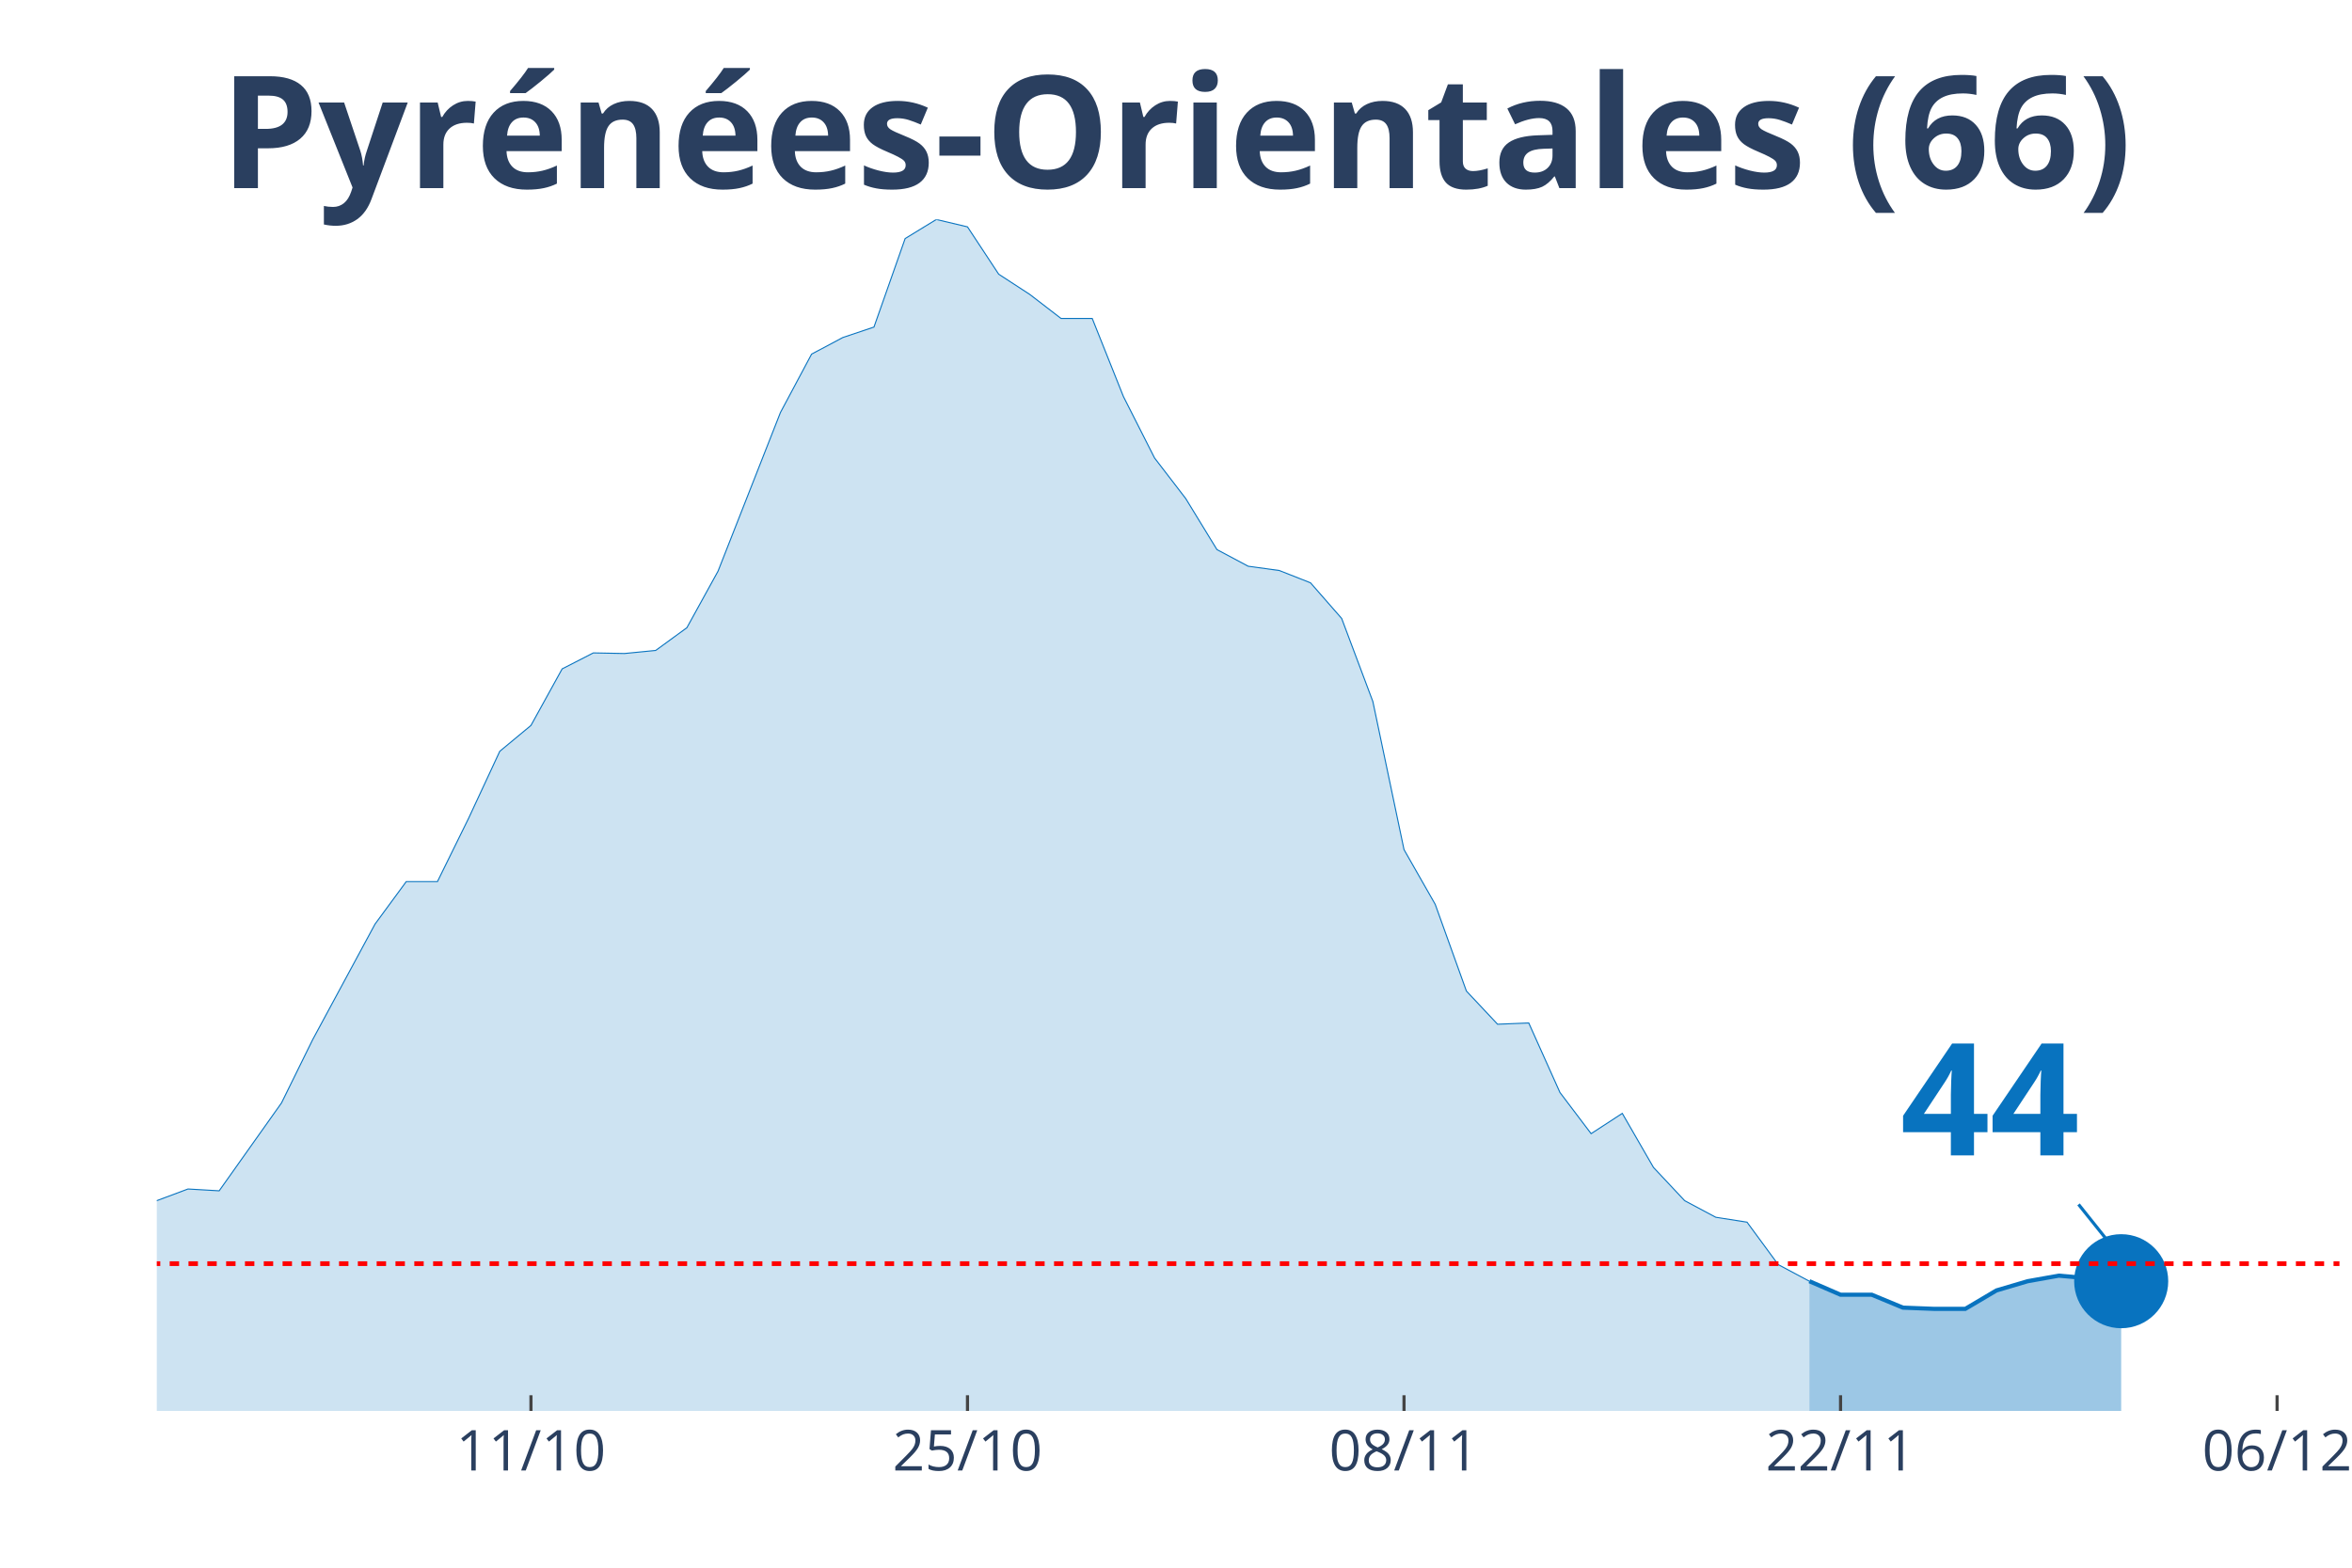
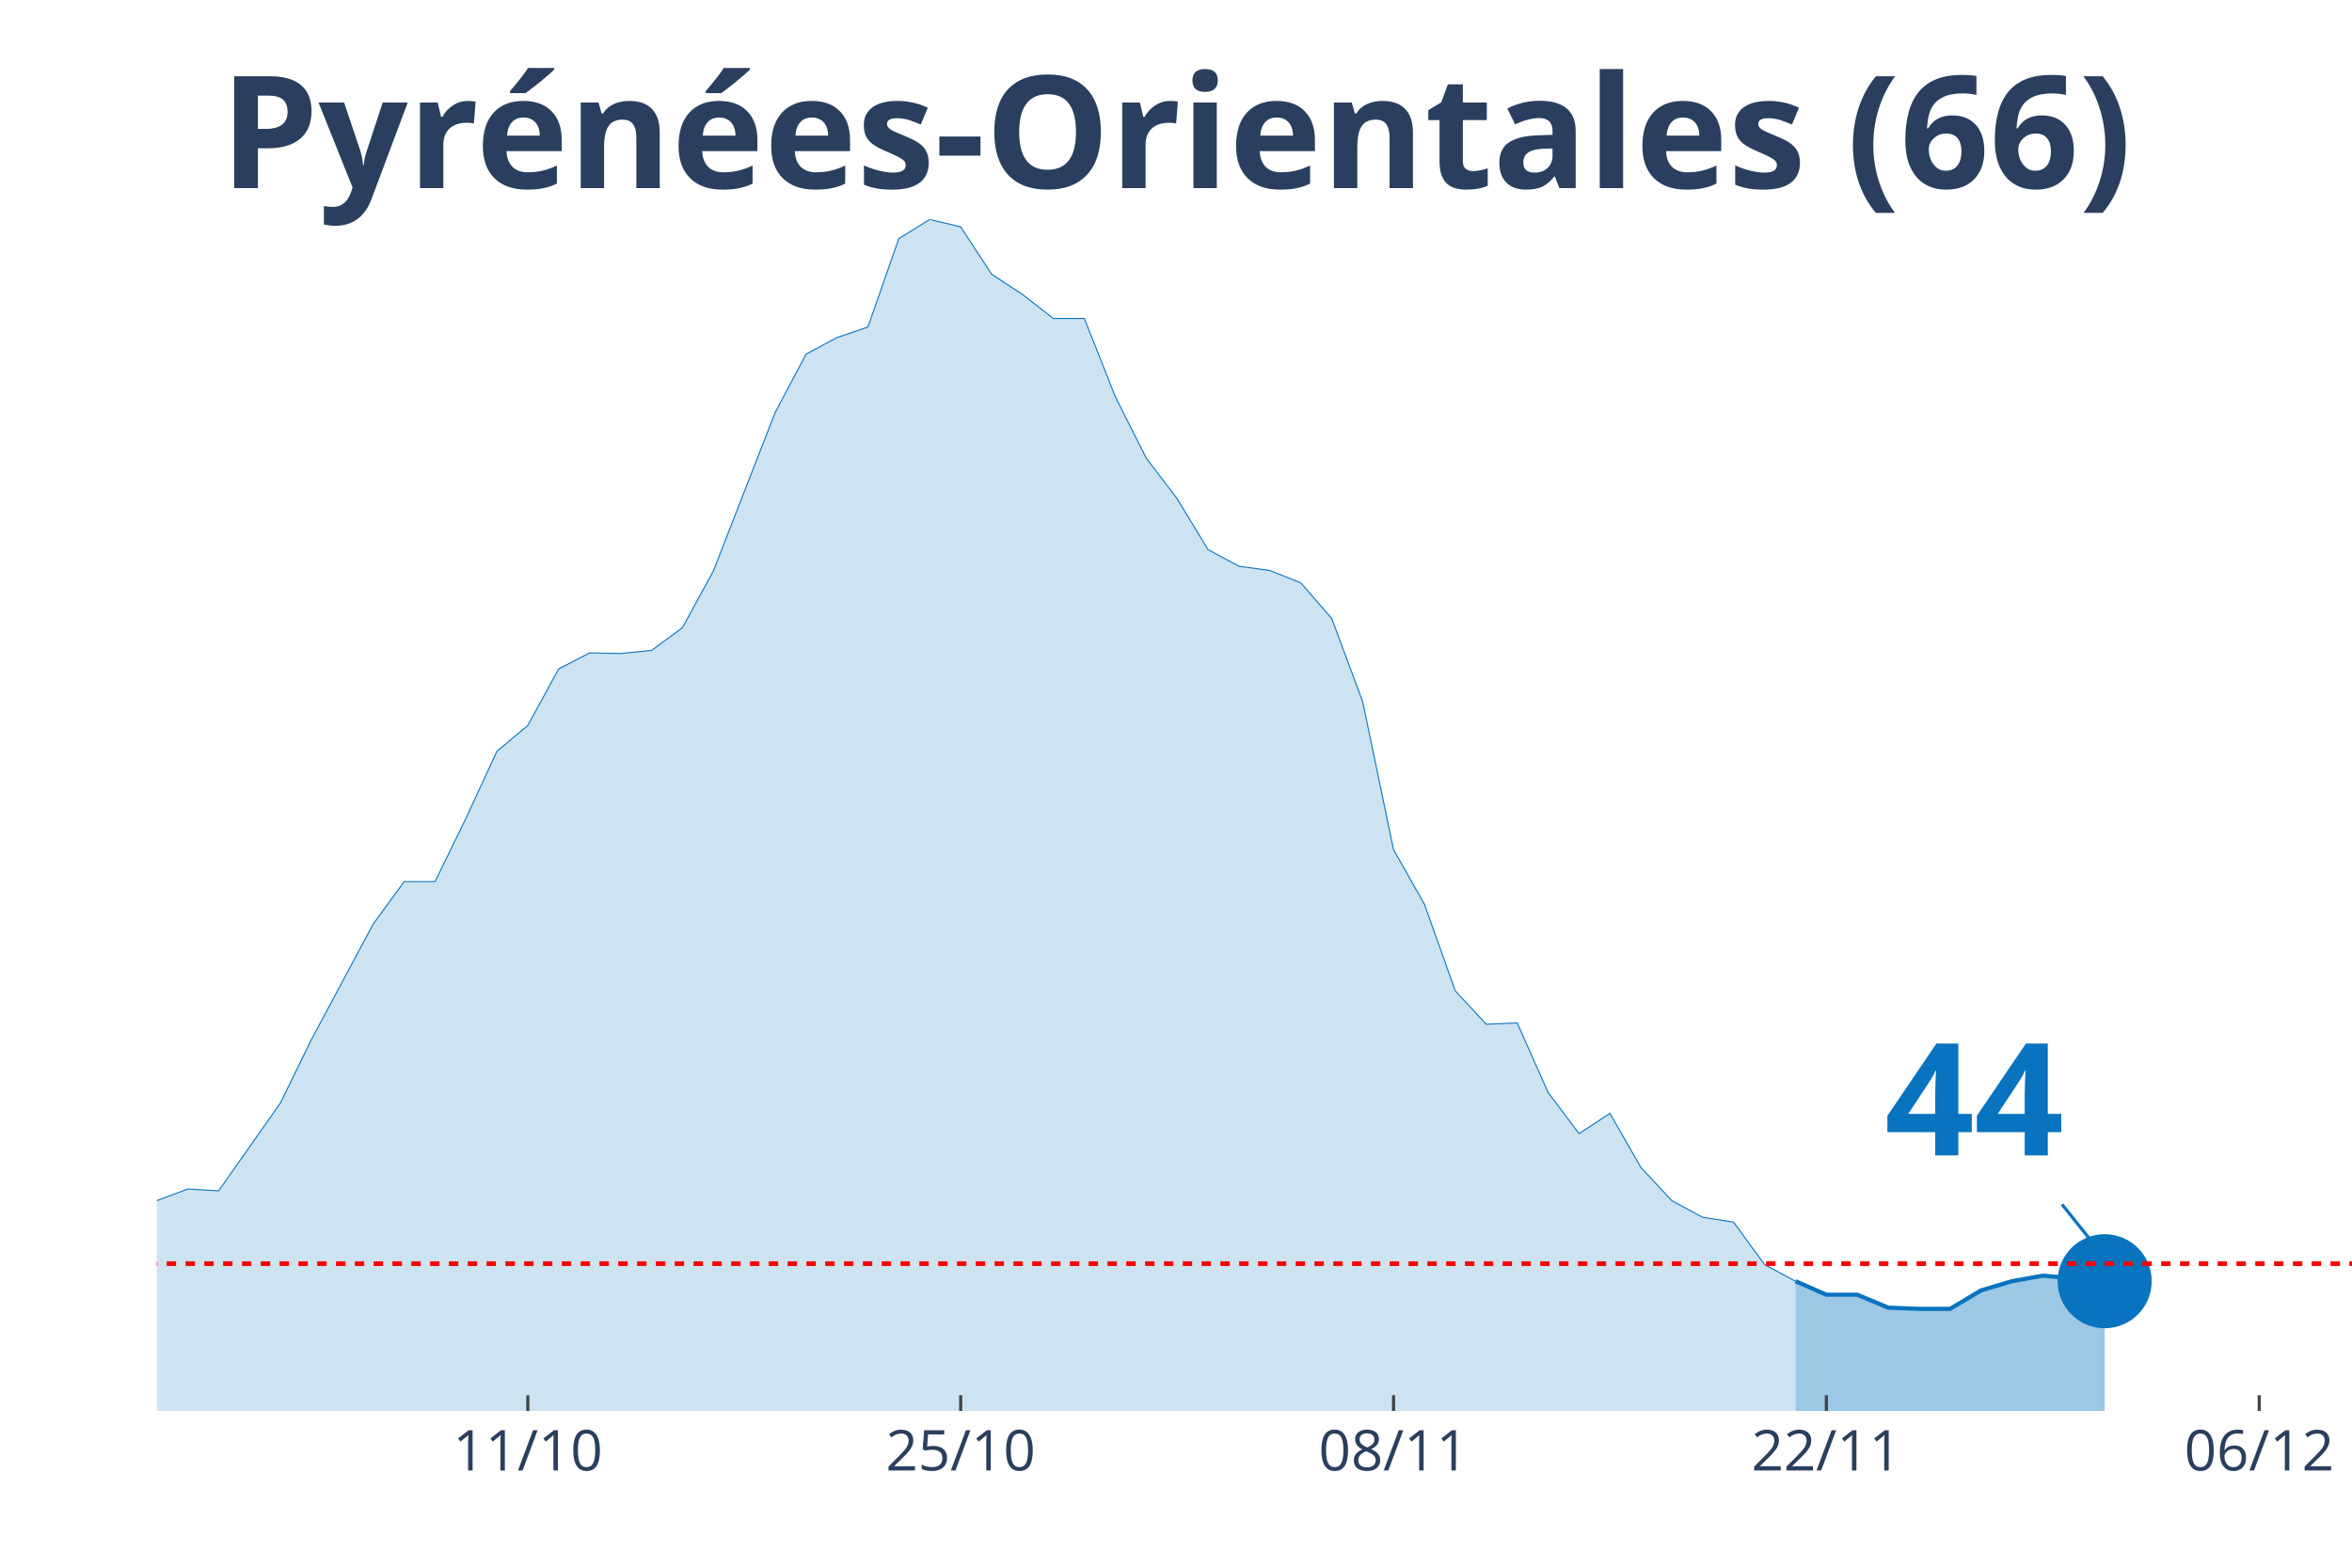
<svg xmlns="http://www.w3.org/2000/svg" class="main-svg" width="1125" height="750" style="" viewBox="0 0 750 500">
  <rect x="0" y="0" width="750" height="500" style="fill: rgb(0, 0, 0); fill-opacity: 0;" />
-   <defs id="defs-629bc6">
+   <defs id="defs-cc008f">
    <g class="clips">
-       <clipPath id="clip629bc6xyplot" class="plotclip">
-         <rect width="696" height="380" />
+       <clipPath id="clipcc008fxyplot" class="plotclip">
+         <rect width="700" height="380" />
      </clipPath>
-       <clipPath class="axesclip" id="clip629bc6x">
-         <rect x="50" y="0" width="696" height="500" />
+       <clipPath class="axesclip" id="clipcc008fx">
+         <rect x="50" y="0" width="700" height="500" />
      </clipPath>
-       <clipPath class="axesclip" id="clip629bc6y">
+       <clipPath class="axesclip" id="clipcc008fy">
        <rect x="0" y="70" width="750" height="380" />
      </clipPath>
-       <clipPath class="axesclip" id="clip629bc6xy">
-         <rect x="50" y="70" width="696" height="380" />
+       <clipPath class="axesclip" id="clipcc008fxy">
+         <rect x="50" y="70" width="700" height="380" />
      </clipPath>
    </g>
    <g class="gradients" />
  </defs>
  <g class="bglayer">
-     <rect class="bg" x="50" y="70" width="696" height="380" style="fill: rgb(0, 0, 0); fill-opacity: 0; stroke-width: 0;" />
+     <rect class="bg" x="50" y="70" width="700" height="380" style="fill: rgb(0, 0, 0); fill-opacity: 0; stroke-width: 0;" />
  </g>
  <g class="layer-below">
    <g class="imagelayer" />
    <g class="shapelayer" />
  </g>
  <g class="cartesianlayer">
    <g class="subplot xy">
      <g class="layer-subplot">
        <g class="shapelayer" />
        <g class="imagelayer" />
      </g>
      <g class="gridlayer">
        <g class="x">
-           <path class="xgrid crisp" transform="translate(169.31,0)" d="M0,70v380" style="stroke: rgb(255, 255, 255); stroke-opacity: 1; stroke-width: 1px;" />
-           <path class="xgrid crisp" transform="translate(308.51,0)" d="M0,70v380" style="stroke: rgb(255, 255, 255); stroke-opacity: 1; stroke-width: 1px;" />
-           <path class="xgrid crisp" transform="translate(447.71,0)" d="M0,70v380" style="stroke: rgb(255, 255, 255); stroke-opacity: 1; stroke-width: 1px;" />
-           <path class="xgrid crisp" transform="translate(586.91,0)" d="M0,70v380" style="stroke: rgb(255, 255, 255); stroke-opacity: 1; stroke-width: 1px;" />
-           <path class="xgrid crisp" transform="translate(726.11,0)" d="M0,70v380" style="stroke: rgb(255, 255, 255); stroke-opacity: 1; stroke-width: 1px;" />
+           <path class="xgrid crisp" transform="translate(168.31,0)" d="M0,70v380" style="stroke: rgb(255, 255, 255); stroke-opacity: 1; stroke-width: 1px;" />
+           <path class="xgrid crisp" transform="translate(306.34,0)" d="M0,70v380" style="stroke: rgb(255, 255, 255); stroke-opacity: 1; stroke-width: 1px;" />
+           <path class="xgrid crisp" transform="translate(444.37,0)" d="M0,70v380" style="stroke: rgb(255, 255, 255); stroke-opacity: 1; stroke-width: 1px;" />
+           <path class="xgrid crisp" transform="translate(582.39,0)" d="M0,70v380" style="stroke: rgb(255, 255, 255); stroke-opacity: 1; stroke-width: 1px;" />
+           <path class="xgrid crisp" transform="translate(720.42,0)" d="M0,70v380" style="stroke: rgb(255, 255, 255); stroke-opacity: 1; stroke-width: 1px;" />
        </g>
        <g class="y" />
      </g>
      <g class="zerolinelayer" />
      <path class="xlines-below" />
      <path class="ylines-below" />
      <g class="overlines-below" />
      <g class="xaxislayer-below" />
      <g class="yaxislayer-below" />
      <g class="overaxes-below" />
-       <g class="plot" transform="translate(50, 70)" clip-path="url('#clip629bc6xyplot')">
+       <g class="plot" transform="translate(50, 70)" clip-path="url('#clipcc008fxyplot')">
        <g class="scatterlayer mlayer">
-           <g class="trace scatter tracef1780d" style="stroke-miterlimit: 2;">
+           <g class="trace scatter trace7777d4" style="stroke-miterlimit: 2;">
            <g class="fills">
              <g>
-                 <path class="js-fill" d="M526.97,380L-1352.23,380L-1352.23,380L-636.34,372.55L-626.4,371.96L-566.74,377.06L-556.8,376.67L-447.43,367.45L-437.49,366.67L-397.71,362.35L-387.77,363.14L-367.89,360L-357.94,359.61L-338.06,351.96L-328.11,352.35L-308.23,340.98L-298.29,336.08L-278.4,316.27L-268.46,314.31L-258.51,314.12L-248.57,305.29L-228.69,295.69L-218.74,298.82L-208.8,298.63L-198.86,295.1L-188.91,294.71L-178.97,300.39L-169.03,291.37L-159.09,293.33L-149.14,286.47L-139.2,289.22L-119.31,291.76L-109.37,283.92L-99.43,294.12L-89.49,293.92L-79.54,297.65L-69.6,299.61L-59.66,300.59L-49.71,300L-39.77,311.96L-29.83,314.9L-9.94,316.67L0,312.94L9.94,309.22L19.89,309.8L39.77,281.76L49.71,261.57L69.6,224.71L79.54,211.18L89.49,211.18L99.43,190.98L109.37,169.61L119.31,161.37L129.26,143.33L139.2,138.24L149.14,138.43L159.09,137.45L169.03,130.2L178.97,112.16L198.86,61.57L208.8,42.94L218.74,37.65L228.69,34.31L238.63,6.08L248.57,0L258.51,2.35L268.46,17.45L278.4,23.92L288.34,31.57L298.29,31.57L308.23,56.47L318.17,76.08L328.11,89.02L338.06,105.29L348,110.59L357.94,111.96L367.89,115.88L377.83,127.25L387.77,153.73L397.71,200.98L407.66,218.43L417.6,246.08L427.54,256.67L437.49,256.27L447.43,278.43L457.37,291.57L467.31,285.1L477.26,302.35L487.2,312.94L497.14,318.24L507.09,319.8L517.03,333.33L526.97,338.63" style="fill: rgb(8, 115, 191); fill-opacity: 0.2; stroke-width: 0;" />
+                 <path class="js-fill" d="M522.54,380L-1340.85,380L-1340.85,380L-630.99,372.55L-621.13,371.96L-561.97,377.06L-552.11,376.67L-443.66,367.45L-433.8,366.67L-394.37,362.35L-384.51,363.14L-364.79,360L-354.93,359.61L-335.21,351.96L-325.35,352.35L-305.63,340.98L-295.77,336.08L-276.06,316.27L-266.2,314.31L-256.34,314.12L-246.48,305.29L-226.76,295.69L-216.9,298.82L-207.04,298.63L-197.18,295.1L-187.32,294.71L-177.46,300.39L-167.61,291.37L-157.75,293.33L-147.89,286.47L-138.03,289.22L-118.31,291.76L-108.45,283.92L-98.59,294.12L-88.73,293.92L-78.87,297.65L-69.01,299.61L-59.15,300.59L-49.3,300L-39.44,311.96L-29.58,314.9L-9.86,316.67L0,312.94L9.86,309.22L19.72,309.8L39.44,281.76L49.3,261.57L69.01,224.71L78.87,211.18L88.73,211.18L98.59,190.98L108.45,169.61L118.31,161.37L128.17,143.33L138.03,138.24L147.89,138.43L157.75,137.45L167.61,130.2L177.46,112.16L197.18,61.57L207.04,42.94L216.9,37.65L226.76,34.31L236.62,6.08L246.48,0L256.34,2.35L266.2,17.45L276.06,23.92L285.92,31.57L295.77,31.57L305.63,56.47L315.49,76.08L325.35,89.02L335.21,105.29L345.07,110.59L354.93,111.96L364.79,115.88L374.65,127.25L384.51,153.73L394.37,200.98L404.23,218.43L414.08,246.08L423.94,256.67L433.8,256.27L443.66,278.43L453.52,291.57L463.38,285.1L473.24,302.35L483.1,312.94L492.96,318.24L502.82,319.8L512.68,333.33L522.54,338.63" style="fill: rgb(8, 115, 191); fill-opacity: 0.2; stroke-width: 0;" />
              </g>
            </g>
            <g class="errorbars" />
            <g class="lines">
-               <path class="js-line" d="M-1352.23,380L-636.34,372.55L-626.4,371.96L-566.74,377.06L-556.8,376.67L-447.43,367.45L-437.49,366.67L-397.71,362.35L-387.77,363.14L-367.89,360L-357.94,359.61L-338.06,351.96L-328.11,352.35L-308.23,340.98L-298.29,336.08L-278.4,316.27L-268.46,314.31L-258.51,314.12L-248.57,305.29L-228.69,295.69L-218.74,298.82L-208.8,298.63L-198.86,295.1L-188.91,294.71L-178.97,300.39L-169.03,291.37L-159.09,293.33L-149.14,286.47L-139.2,289.22L-119.31,291.76L-109.37,283.92L-99.43,294.12L-89.49,293.92L-79.54,297.65L-69.6,299.61L-59.66,300.59L-49.71,300L-39.77,311.96L-29.83,314.9L-9.94,316.67L0,312.94L9.94,309.22L19.89,309.8L39.77,281.76L49.71,261.57L69.6,224.71L79.54,211.18L89.49,211.18L99.43,190.98L109.37,169.61L119.31,161.37L129.26,143.33L139.2,138.24L149.14,138.43L159.09,137.45L169.03,130.2L178.97,112.16L198.86,61.57L208.8,42.94L218.74,37.65L228.69,34.31L238.63,6.08L248.57,0L258.51,2.35L268.46,17.45L278.4,23.92L288.34,31.57L298.29,31.57L308.23,56.47L318.17,76.08L328.11,89.02L338.06,105.29L348,110.59L357.94,111.96L367.89,115.88L377.83,127.25L387.77,153.73L397.71,200.98L407.66,218.43L417.6,246.08L427.54,256.67L437.49,256.27L447.43,278.43L457.37,291.57L467.31,285.1L477.26,302.35L487.2,312.94L497.14,318.24L507.09,319.8L517.03,333.33L526.97,338.63" style="vector-effect: non-scaling-stroke; fill: none; stroke: rgb(8, 115, 191); stroke-opacity: 1; stroke-width: 0.5px; opacity: 1;" />
+               <path class="js-line" d="M-1340.85,380L-630.99,372.55L-621.13,371.96L-561.97,377.06L-552.11,376.67L-443.66,367.45L-433.8,366.67L-394.37,362.35L-384.51,363.14L-364.79,360L-354.93,359.61L-335.21,351.96L-325.35,352.35L-305.63,340.98L-295.77,336.08L-276.06,316.27L-266.2,314.31L-256.34,314.12L-246.48,305.29L-226.76,295.69L-216.9,298.82L-207.04,298.63L-197.18,295.1L-187.32,294.71L-177.46,300.39L-167.61,291.37L-157.75,293.33L-147.89,286.47L-138.03,289.22L-118.31,291.76L-108.45,283.92L-98.59,294.12L-88.73,293.92L-78.87,297.65L-69.01,299.61L-59.15,300.59L-49.3,300L-39.44,311.96L-29.58,314.9L-9.86,316.67L0,312.94L9.86,309.22L19.72,309.8L39.44,281.76L49.3,261.57L69.01,224.71L78.87,211.18L88.73,211.18L98.59,190.98L108.45,169.61L118.31,161.37L128.17,143.33L138.03,138.24L147.89,138.43L157.75,137.45L167.61,130.2L177.46,112.16L197.18,61.57L207.04,42.94L216.9,37.65L226.76,34.31L236.62,6.08L246.48,0L256.34,2.35L266.2,17.45L276.06,23.92L285.92,31.57L295.77,31.57L305.63,56.47L315.49,76.08L325.35,89.02L335.21,105.29L345.07,110.59L354.93,111.96L364.79,115.88L374.65,127.25L384.51,153.73L394.37,200.98L404.23,218.43L414.08,246.08L423.94,256.67L433.8,256.27L443.66,278.43L453.52,291.57L463.38,285.1L473.24,302.35L483.1,312.94L492.96,318.24L502.82,319.8L512.68,333.33L522.54,338.63" style="vector-effect: non-scaling-stroke; fill: none; stroke: rgb(8, 115, 191); stroke-opacity: 1; stroke-width: 0.5px; opacity: 1;" />
            </g>
            <g class="points" />
            <g class="text" />
          </g>
-           <g class="trace scatter tracee54cd4" style="stroke-miterlimit: 2;">
+           <g class="trace scatter traced7e40b" style="stroke-miterlimit: 2;">
            <g class="fills">
              <g>
-                 <path class="js-fill" d="M626.4,380L526.97,380L526.97,338.63L536.91,342.94L546.86,342.94L556.8,347.06L566.74,347.45L576.69,347.45L586.63,341.57L596.57,338.63L606.51,336.86L626.4,338.63" style="fill: rgb(8, 115, 191); fill-opacity: 0.4; stroke-width: 0;" />
+                 <path class="js-fill" d="M621.13,380L522.54,380L522.54,338.63L532.39,342.94L542.25,342.94L552.11,347.06L561.97,347.45L571.83,347.45L581.69,341.57L591.55,338.63L601.41,336.86L621.13,338.63" style="fill: rgb(8, 115, 191); fill-opacity: 0.4; stroke-width: 0;" />
              </g>
            </g>
            <g class="errorbars" />
            <g class="lines">
-               <path class="js-line" d="M526.97,338.63L536.91,342.94L546.86,342.94L556.8,347.06L566.74,347.45L576.69,347.45L586.63,341.57L596.57,338.63L606.51,336.86L626.4,338.63" style="vector-effect: non-scaling-stroke; fill: none; stroke: rgb(8, 115, 191); stroke-opacity: 1; stroke-width: 2px; opacity: 1;" />
+               <path class="js-line" d="M522.54,338.63L532.39,342.94L542.25,342.94L552.11,347.06L561.97,347.45L571.83,347.45L581.69,341.57L591.55,338.63L601.41,336.86L621.13,338.63" style="vector-effect: non-scaling-stroke; fill: none; stroke: rgb(8, 115, 191); stroke-opacity: 1; stroke-width: 2px; opacity: 1;" />
            </g>
            <g class="points" />
            <g class="text" />
          </g>
-           <g class="trace scatter trace02a4aa" style="stroke-miterlimit: 2; opacity: 1;">
+           <g class="trace scatter trace7b979d" style="stroke-miterlimit: 2; opacity: 1;">
            <g class="fills" />
            <g class="errorbars" />
            <g class="lines" />
            <g class="points">
-               <path class="point" transform="translate(626.4,338.63)" d="M15,0A15,15 0 1,1 0,-15A15,15 0 0,1 15,0Z" style="opacity: 1; stroke-width: 0px; fill: rgb(8, 115, 191); fill-opacity: 1;" />
+               <path class="point" transform="translate(621.13,338.63)" d="M15,0A15,15 0 1,1 0,-15A15,15 0 0,1 15,0Z" style="opacity: 1; stroke-width: 0px; fill: rgb(8, 115, 191); fill-opacity: 1;" />
            </g>
            <g class="text" />
          </g>
        </g>
      </g>
      <g class="overplot" />
      <path class="xlines-above crisp" style="fill: none; stroke-width: 1px; stroke: rgb(0, 0, 0); stroke-opacity: 0;" d="" />
      <path class="ylines-above crisp" style="fill: none;" d="M0,0" />
      <g class="overlines-above" />
      <g class="xaxislayer-above">
-         <path class="xtick ticks crisp" d="M0,450v-5" transform="translate(169.31,0)" style="stroke: rgb(68, 68, 68); stroke-opacity: 1; stroke-width: 1px;" />
-         <path class="xtick ticks crisp" d="M0,450v-5" transform="translate(308.51,0)" style="stroke: rgb(68, 68, 68); stroke-opacity: 1; stroke-width: 1px;" />
-         <path class="xtick ticks crisp" d="M0,450v-5" transform="translate(447.71,0)" style="stroke: rgb(68, 68, 68); stroke-opacity: 1; stroke-width: 1px;" />
-         <path class="xtick ticks crisp" d="M0,450v-5" transform="translate(586.91,0)" style="stroke: rgb(68, 68, 68); stroke-opacity: 1; stroke-width: 1px;" />
-         <path class="xtick ticks crisp" d="M0,450v-5" transform="translate(726.11,0)" style="stroke: rgb(68, 68, 68); stroke-opacity: 1; stroke-width: 1px;" />
+         <path class="xtick ticks crisp" d="M0,450v-5" transform="translate(168.31,0)" style="stroke: rgb(68, 68, 68); stroke-opacity: 1; stroke-width: 1px;" />
+         <path class="xtick ticks crisp" d="M0,450v-5" transform="translate(306.34,0)" style="stroke: rgb(68, 68, 68); stroke-opacity: 1; stroke-width: 1px;" />
+         <path class="xtick ticks crisp" d="M0,450v-5" transform="translate(444.37,0)" style="stroke: rgb(68, 68, 68); stroke-opacity: 1; stroke-width: 1px;" />
+         <path class="xtick ticks crisp" d="M0,450v-5" transform="translate(582.39,0)" style="stroke: rgb(68, 68, 68); stroke-opacity: 1; stroke-width: 1px;" />
+         <path class="xtick ticks crisp" d="M0,450v-5" transform="translate(720.42,0)" style="stroke: rgb(68, 68, 68); stroke-opacity: 1; stroke-width: 1px;" />
        <g class="xtick">
-           <text text-anchor="middle" x="0" y="469" transform="translate(169.31,0)" style="font-family: 'Open Sans', verdana, arial, sans-serif; font-size: 18px; fill: rgb(42, 63, 95); fill-opacity: 1; white-space: pre;">11/10</text>
+           <text text-anchor="middle" x="0" y="469" transform="translate(168.31,0)" style="font-family: 'Open Sans', verdana, arial, sans-serif; font-size: 18px; fill: rgb(42, 63, 95); fill-opacity: 1; white-space: pre;">11/10</text>
        </g>
        <g class="xtick">
-           <text text-anchor="middle" x="0" y="469" transform="translate(308.51,0)" style="font-family: 'Open Sans', verdana, arial, sans-serif; font-size: 18px; fill: rgb(42, 63, 95); fill-opacity: 1; white-space: pre;">25/10</text>
+           <text text-anchor="middle" x="0" y="469" transform="translate(306.34,0)" style="font-family: 'Open Sans', verdana, arial, sans-serif; font-size: 18px; fill: rgb(42, 63, 95); fill-opacity: 1; white-space: pre;">25/10</text>
        </g>
        <g class="xtick">
-           <text text-anchor="middle" x="0" y="469" transform="translate(447.71,0)" style="font-family: 'Open Sans', verdana, arial, sans-serif; font-size: 18px; fill: rgb(42, 63, 95); fill-opacity: 1; white-space: pre;">08/11</text>
+           <text text-anchor="middle" x="0" y="469" transform="translate(444.37,0)" style="font-family: 'Open Sans', verdana, arial, sans-serif; font-size: 18px; fill: rgb(42, 63, 95); fill-opacity: 1; white-space: pre;">08/11</text>
        </g>
        <g class="xtick">
-           <text text-anchor="middle" x="0" y="469" transform="translate(586.91,0)" style="font-family: 'Open Sans', verdana, arial, sans-serif; font-size: 18px; fill: rgb(42, 63, 95); fill-opacity: 1; white-space: pre;">22/11</text>
+           <text text-anchor="middle" x="0" y="469" transform="translate(582.39,0)" style="font-family: 'Open Sans', verdana, arial, sans-serif; font-size: 18px; fill: rgb(42, 63, 95); fill-opacity: 1; white-space: pre;">22/11</text>
        </g>
        <g class="xtick">
-           <text text-anchor="middle" x="0" y="469" transform="translate(726.11,0)" style="font-family: 'Open Sans', verdana, arial, sans-serif; font-size: 18px; fill: rgb(42, 63, 95); fill-opacity: 1; white-space: pre;">06/12</text>
+           <text text-anchor="middle" x="0" y="469" transform="translate(720.42,0)" style="font-family: 'Open Sans', verdana, arial, sans-serif; font-size: 18px; fill: rgb(42, 63, 95); fill-opacity: 1; white-space: pre;">06/12</text>
        </g>
      </g>
      <g class="yaxislayer-above" />
      <g class="overaxes-above" />
    </g>
  </g>
  <g class="polarlayer" />
  <g class="ternarylayer" />
  <g class="geolayer" />
  <g class="funnelarealayer" />
  <g class="pielayer" />
  <g class="treemaplayer" />
  <g class="sunburstlayer" />
  <g class="glimages" />
-   <defs id="topdefs-629bc6">
+   <defs id="topdefs-cc008f">
    <g class="clips" />
  </defs>
  <g class="layer-above">
    <g class="imagelayer" />
    <g class="shapelayer">
-       <path data-index="0" fill-rule="evenodd" d="M-5537.89,403.04L1730.34,403.04" clip-path="url('#clip629bc6xy')" style="opacity: 1; stroke: rgb(255, 0, 0); stroke-opacity: 1; fill: rgb(0, 0, 0); fill-opacity: 0; stroke-dasharray: 3px, 3px; stroke-width: 1.5px;" />
+       <path data-index="0" fill-rule="evenodd" d="M-5490.85,403.04L1716.2,403.04" clip-path="url('#clipcc008fxy')" style="opacity: 1; stroke: rgb(255, 0, 0); stroke-opacity: 1; fill: rgb(0, 0, 0); fill-opacity: 0; stroke-dasharray: 3px, 3px; stroke-width: 1.5px;" />
    </g>
  </g>
  <g class="infolayer">
    <g class="g-gtitle">
      <text class="gtitle" x="375" y="25" text-anchor="middle" dy="0.7em" style="font-family: 'Open Sans', verdana, arial, sans-serif; font-size: 50px; fill: rgb(42, 63, 95); opacity: 1; font-weight: normal; white-space: pre;">
        <tspan style="font-weight:bold">Pyrénées-Orientales (66)</tspan>
      </text>
    </g>
    <g class="g-xtitle" />
    <g class="annotation" data-index="0" style="opacity: 1;">
-       <g class="annotation-text-g" transform="rotate(0,634.4,348.63)">
-         <g class="cursor-pointer" transform="translate(591, 313)">
+       <g class="annotation-text-g" transform="rotate(0,629.13,348.63)">
+         <g class="cursor-pointer" transform="translate(586, 313)">
          <rect class="bg" x="0.5" y="0.5" width="86" height="71" style="stroke-width: 1px; stroke: rgb(0, 0, 0); stroke-opacity: 0; fill: rgb(255, 255, 255); fill-opacity: 0.6;" />
          <text class="annotation-text" text-anchor="middle" x="43.531" y="55.5" style="font-family: 'Open Sans', verdana, arial, sans-serif; font-size: 50px; fill: rgb(8, 115, 191); fill-opacity: 1; white-space: pre;">
            <tspan style="font-weight:bold">44 </tspan>
          </text>
        </g>
      </g>
      <g class="annotation-arrow-g" style="opacity: 1;">
-         <path d="M662.8,384.13L674.4,398.63" style="stroke-width: 1px; stroke: rgb(8, 115, 191); stroke-opacity: 1; stroke-dasharray: 0px, 0px, 18.569px, 18.569px;" />
+         <path d="M657.53,384.13L669.13,398.63" style="stroke-width: 1px; stroke: rgb(8, 115, 191); stroke-opacity: 1; stroke-dasharray: 0px, 0px, 18.569px, 18.569px;" />
      </g>
    </g>
  </g>
</svg>
